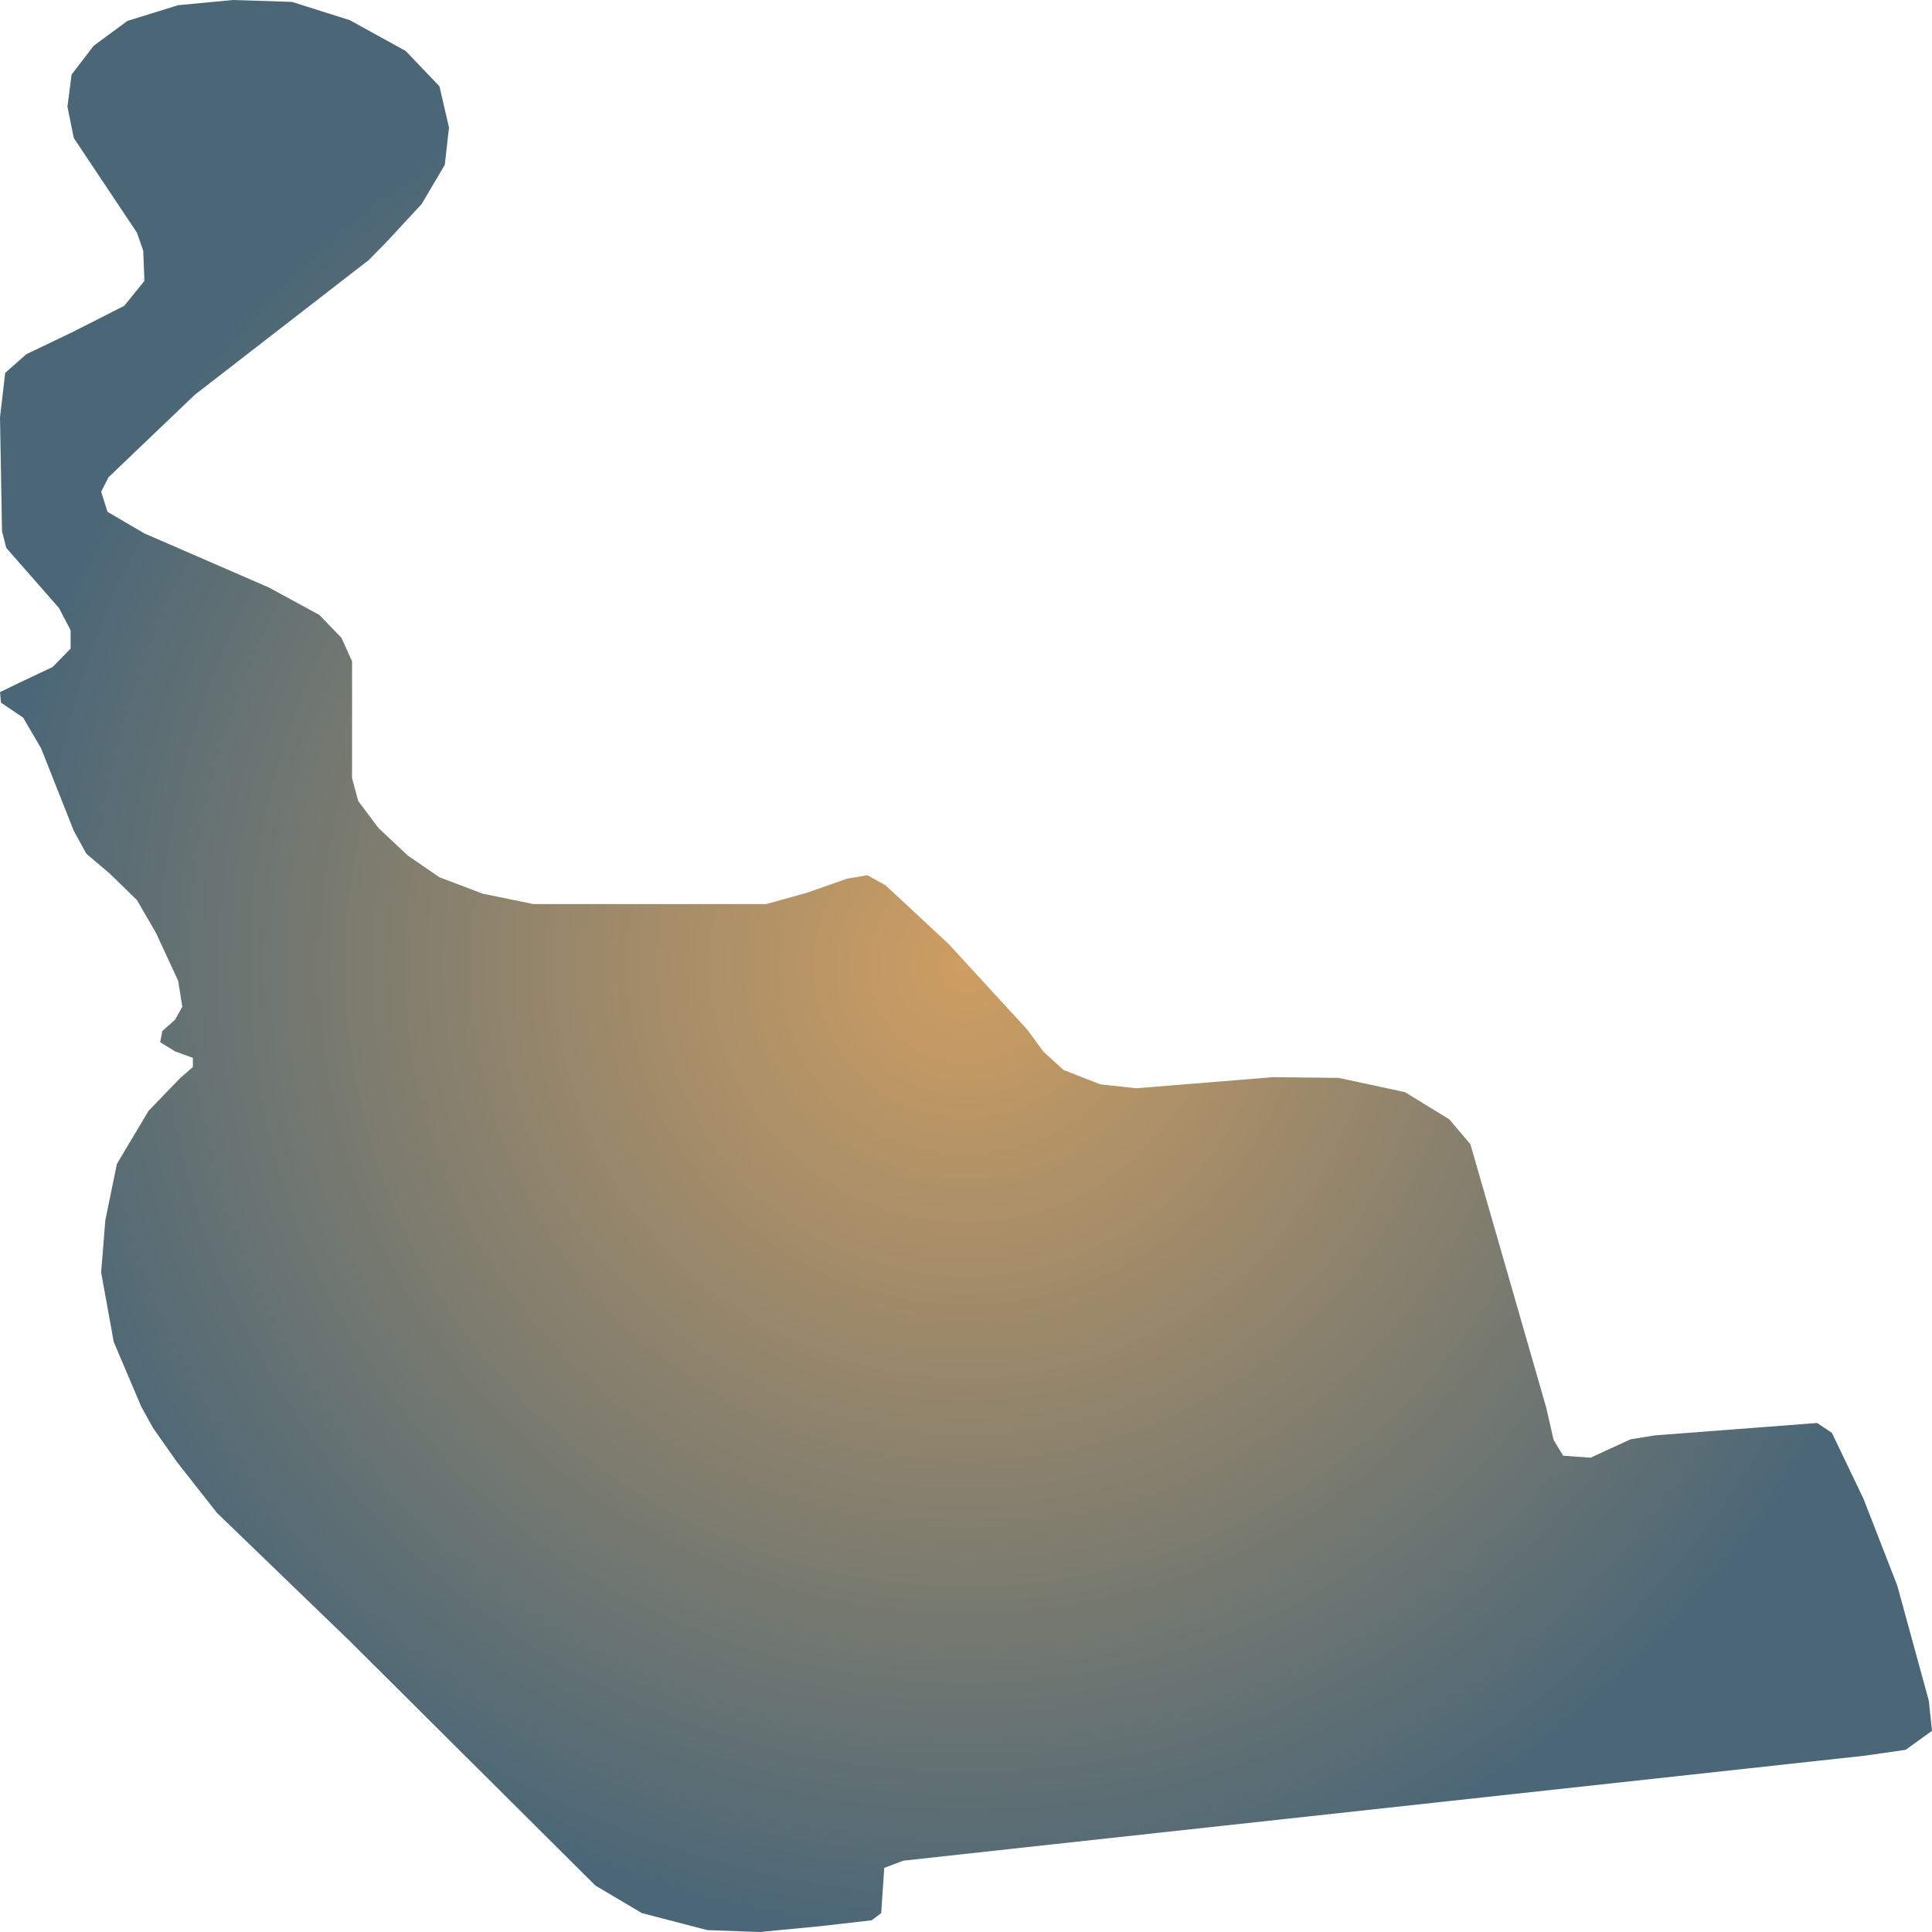
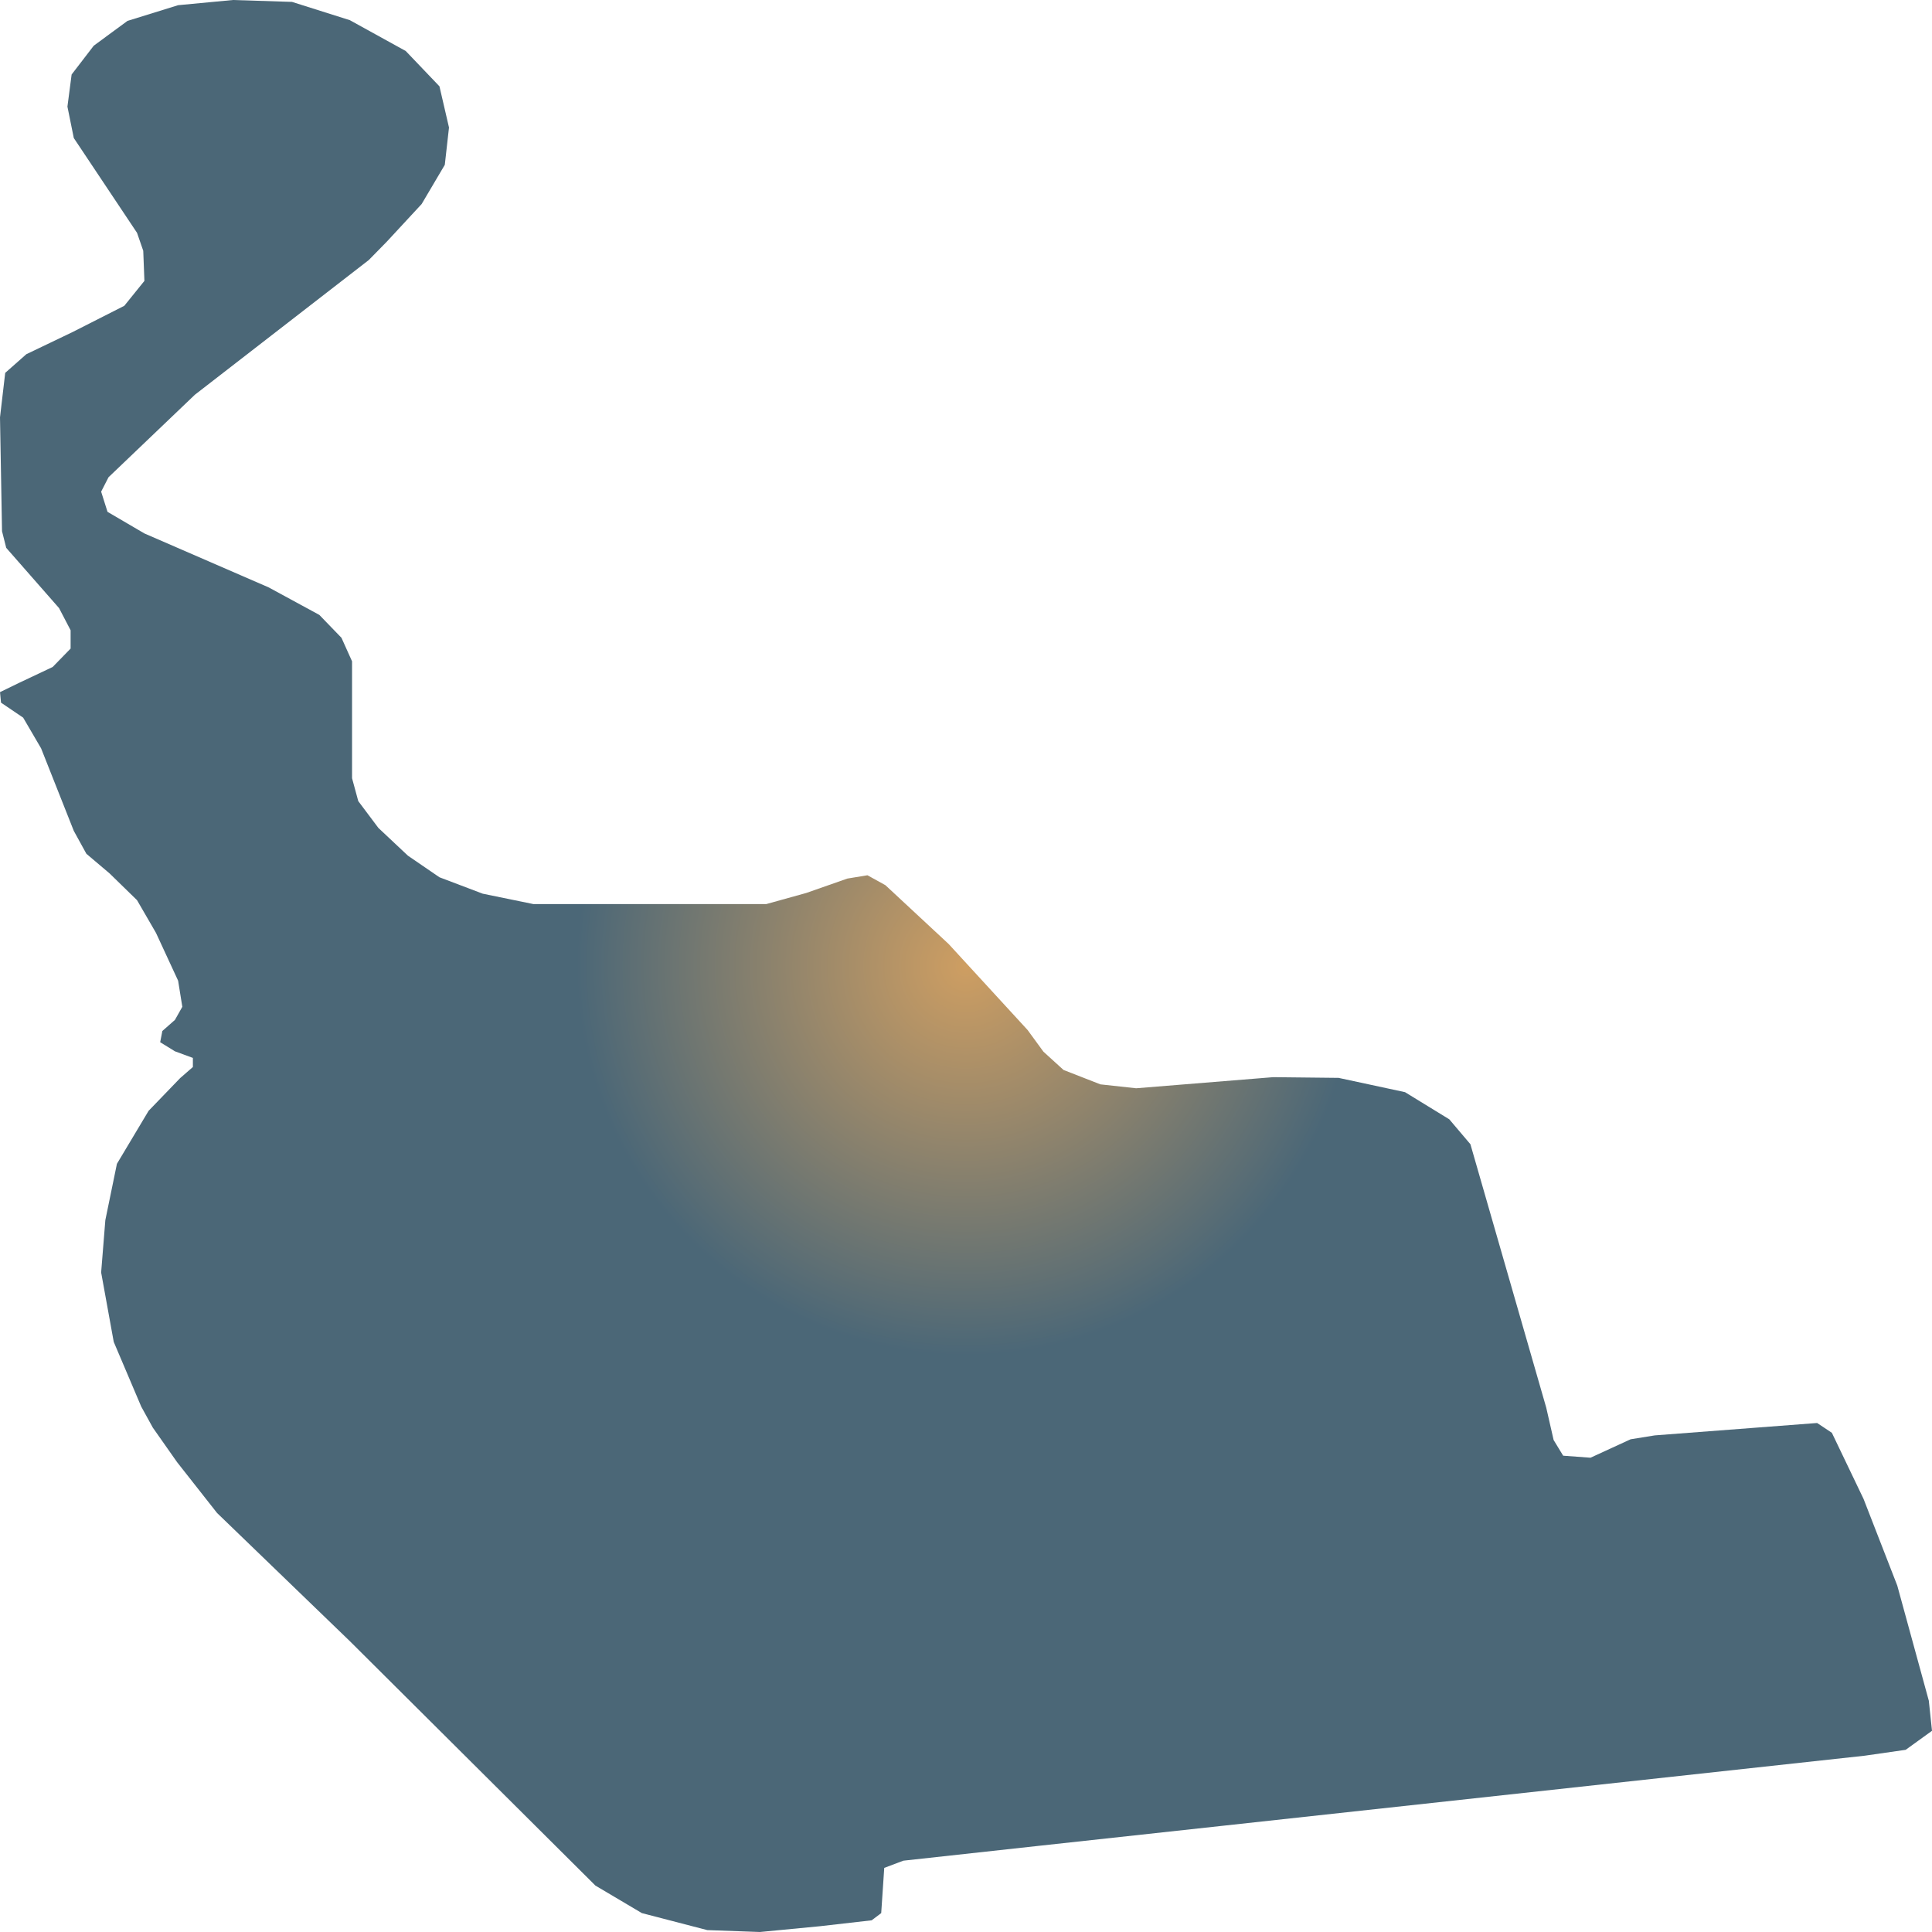
<svg xmlns="http://www.w3.org/2000/svg" width="500" height="500">"<defs>
-     <radialGradient id="grad1" cx="50%" cy="50%" r="50%" fx="50%" fy="50%">
+     <radialGradient id="grad1" cx="50%" cy="50%" r="20%" fx="50%" fy="50%">
      <stop offset="0%" stop-color="#ce9e62" />
      <stop offset="100%" stop-color="#4b6777" />
    </radialGradient>
  </defs>&gt;"<path d="M316.544,472.499 L269.173,477.663 L233.785,481.544 L228.842,483.408 L228.056,495.111 L225.584,496.975 L212.215,498.503 L196.675,500.0 L183.044,499.511 L166.117,495.111 L154.097,487.991 L90.548,424.739 L56.171,391.554 L45.836,378.415 L39.545,369.462 L36.549,364.022 L29.434,347.277 L26.176,329.31 L27.262,315.773 L30.258,301.198 L38.459,287.478 L46.622,279.014 L49.918,276.141 L49.918,273.788 L45.274,272.077 L41.454,269.724 L42.016,266.821 L45.274,263.949 L47.184,260.557 L46.098,253.804 L40.368,241.429 L35.463,232.965 L28.348,226.028 L22.356,220.956 L19.098,215.028 L10.635,193.669 L5.992,185.724 L0.262,181.843 L0.0,179.124 L4.906,176.74 L13.631,172.615 L18.274,167.848 L18.274,163.112 L15.279,157.367 L1.61,141.783 L0.524,137.475 L0.0,108.018 L1.348,96.498 L6.815,91.67 L18.799,85.926 L32.167,79.142 L37.373,72.694 L37.073,64.903 L35.463,60.258 L19.098,35.721 L17.451,27.593 L18.537,19.281 L24.266,11.825 L32.991,5.409 L46.098,1.344 L60.291,0.0 L75.569,0.489 L90.548,5.225 L105.003,13.201 L113.728,22.337 L116.2,33.001 L115.114,42.657 L109.122,52.802 L100.097,62.55 L95.454,67.286 L50.442,102.151 L28.086,123.51 L26.176,127.238 L27.824,132.463 L37.373,138.055 L69.54,152.02 L82.647,159.14 L88.376,165.068 L91.11,171.148 L91.11,201.399 L92.72,207.328 L97.925,214.264 L105.565,221.445 L113.728,227.037 L124.925,231.284 L138.032,233.973 L198.322,233.973 L208.658,231.101 L219.293,227.373 L224.498,226.517 L229.142,229.084 L245.506,244.301 L265.953,266.577 L270.034,272.169 L275.24,276.905 L284.789,280.633 L294.038,281.642 L329.501,278.769 L346.428,278.953 L363.616,282.65 L375.075,289.678 L380.542,296.125 L400.165,364.298 L402.075,372.67 L404.546,376.734 L411.624,377.254 L421.997,372.487 L428.25,371.478 L470.267,368.27 L474.086,370.806 L482.287,387.918 L491.013,410.347 L499.176,440.139 L500,447.931 L493.185,452.851 L482.549,454.379 L316.544,472.499" fill="url(#grad1)" stroke="none" />
</svg>
